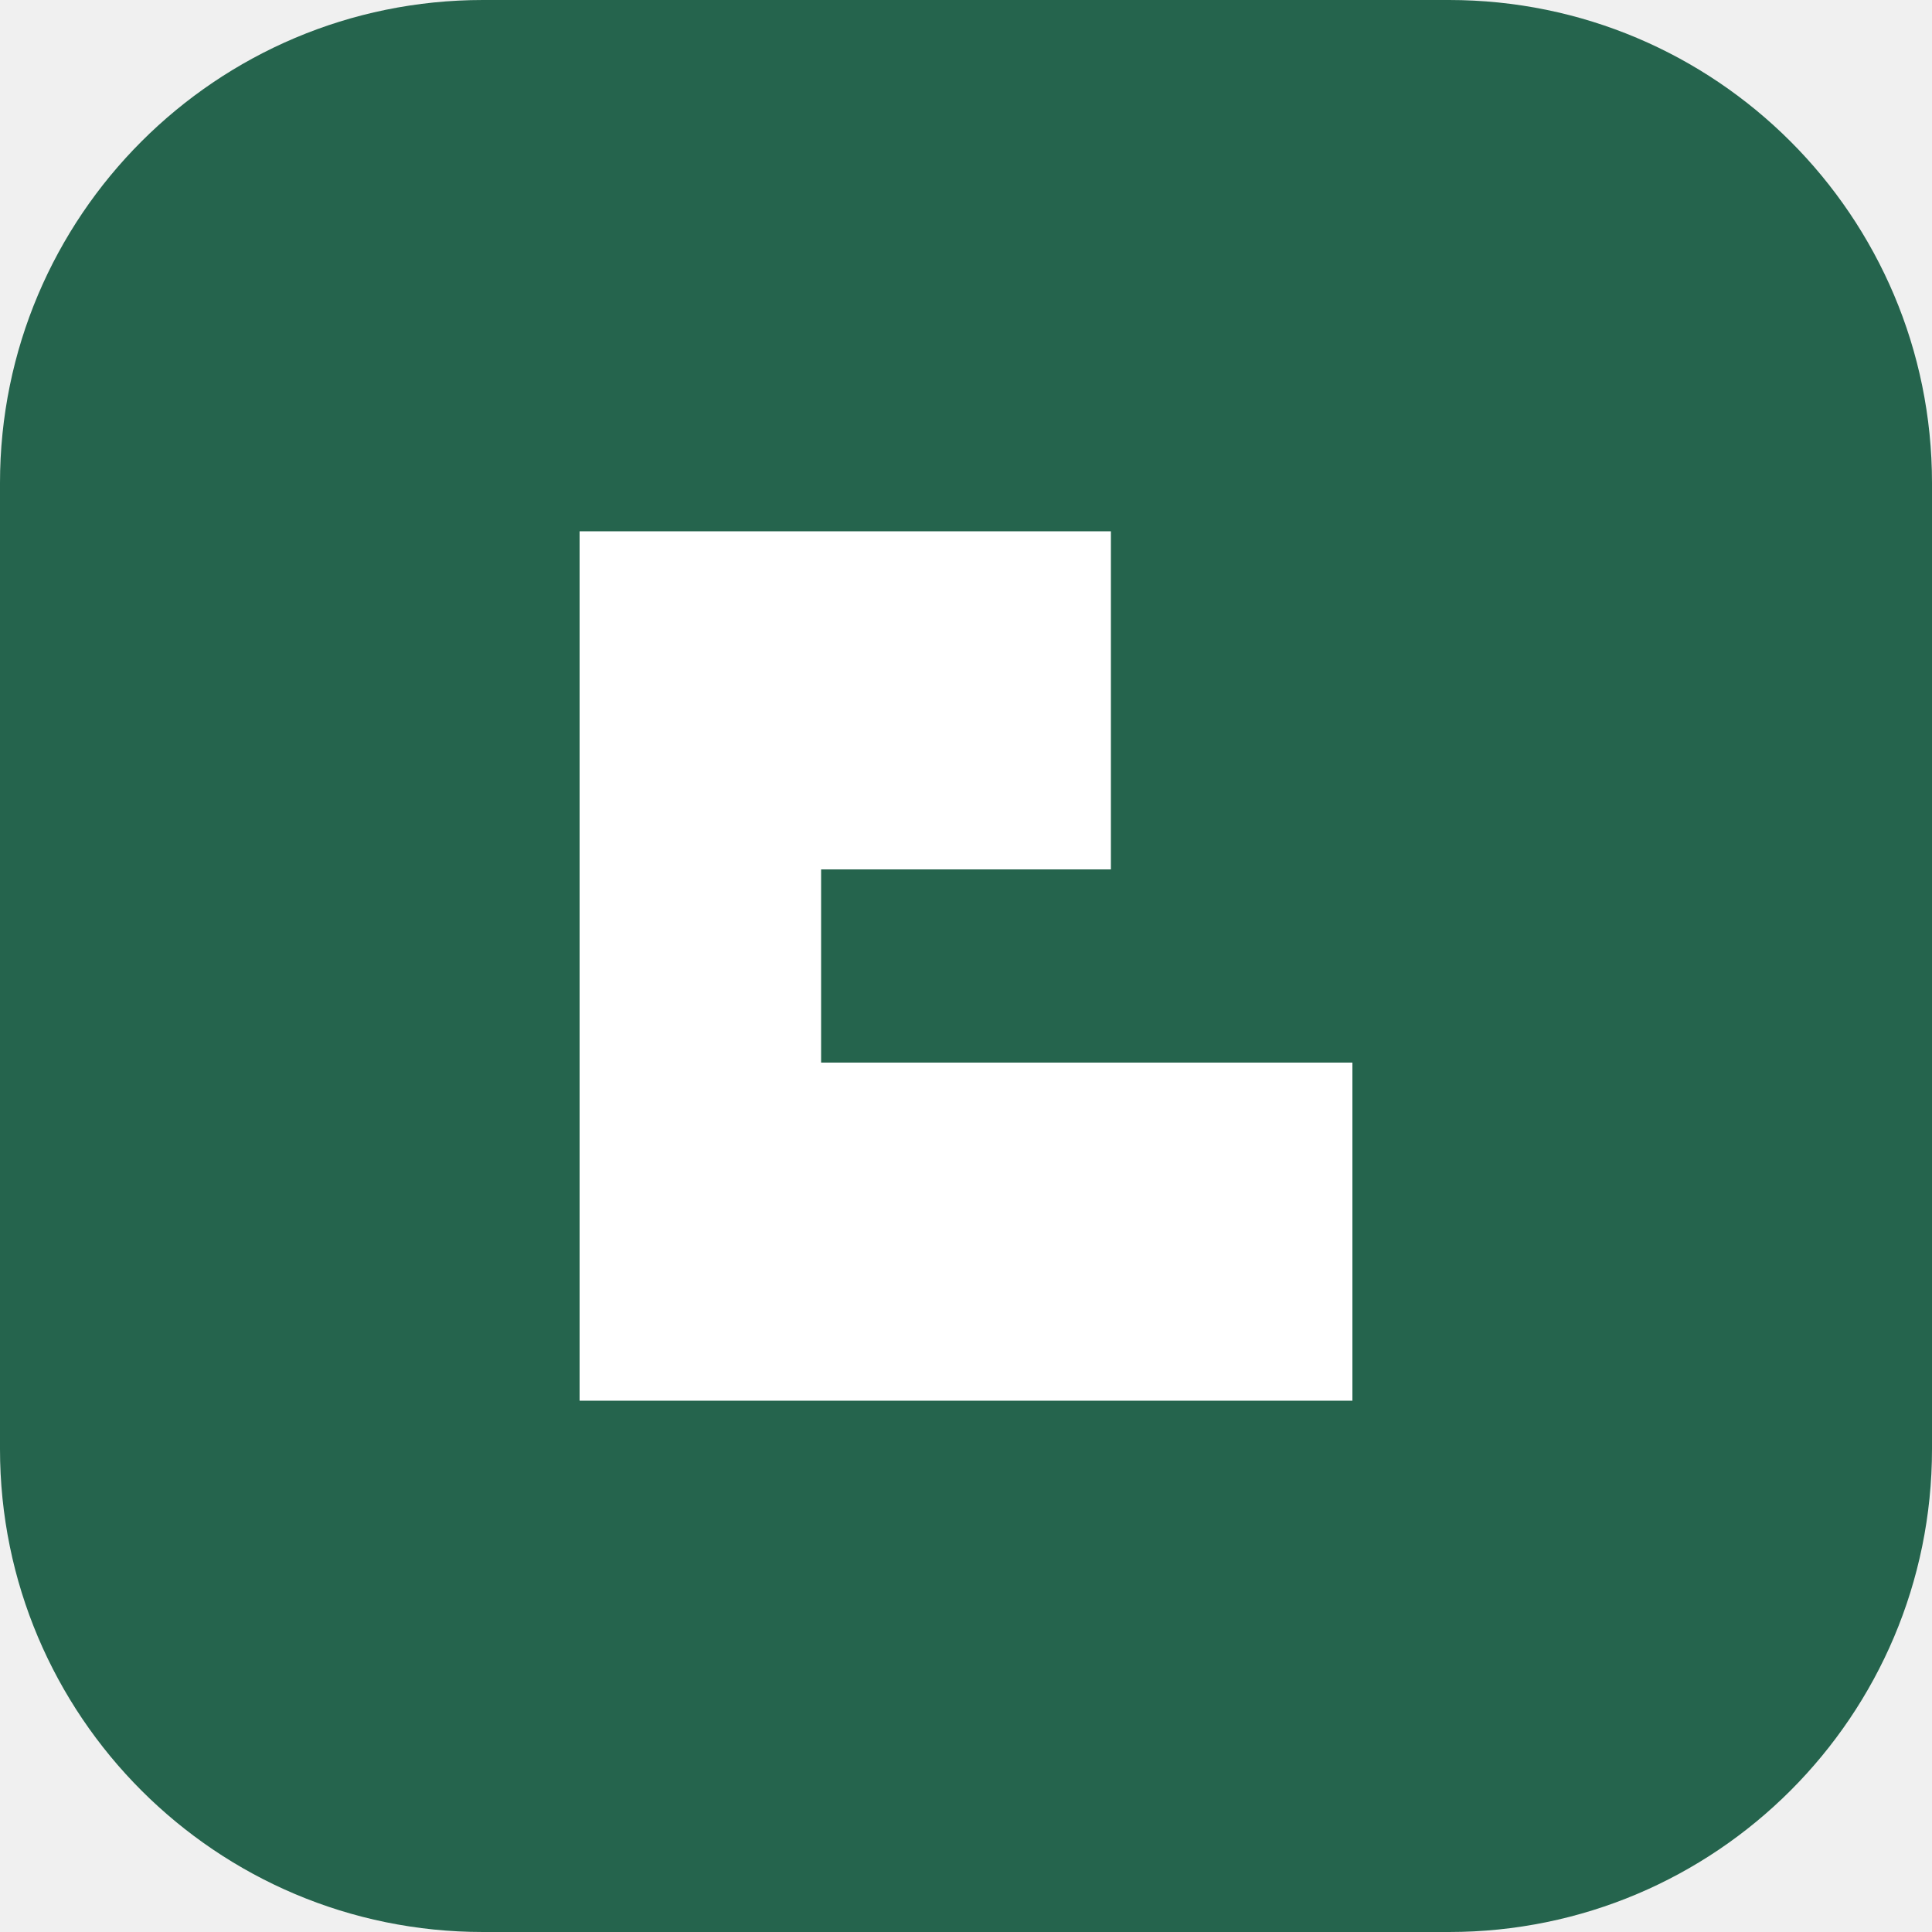
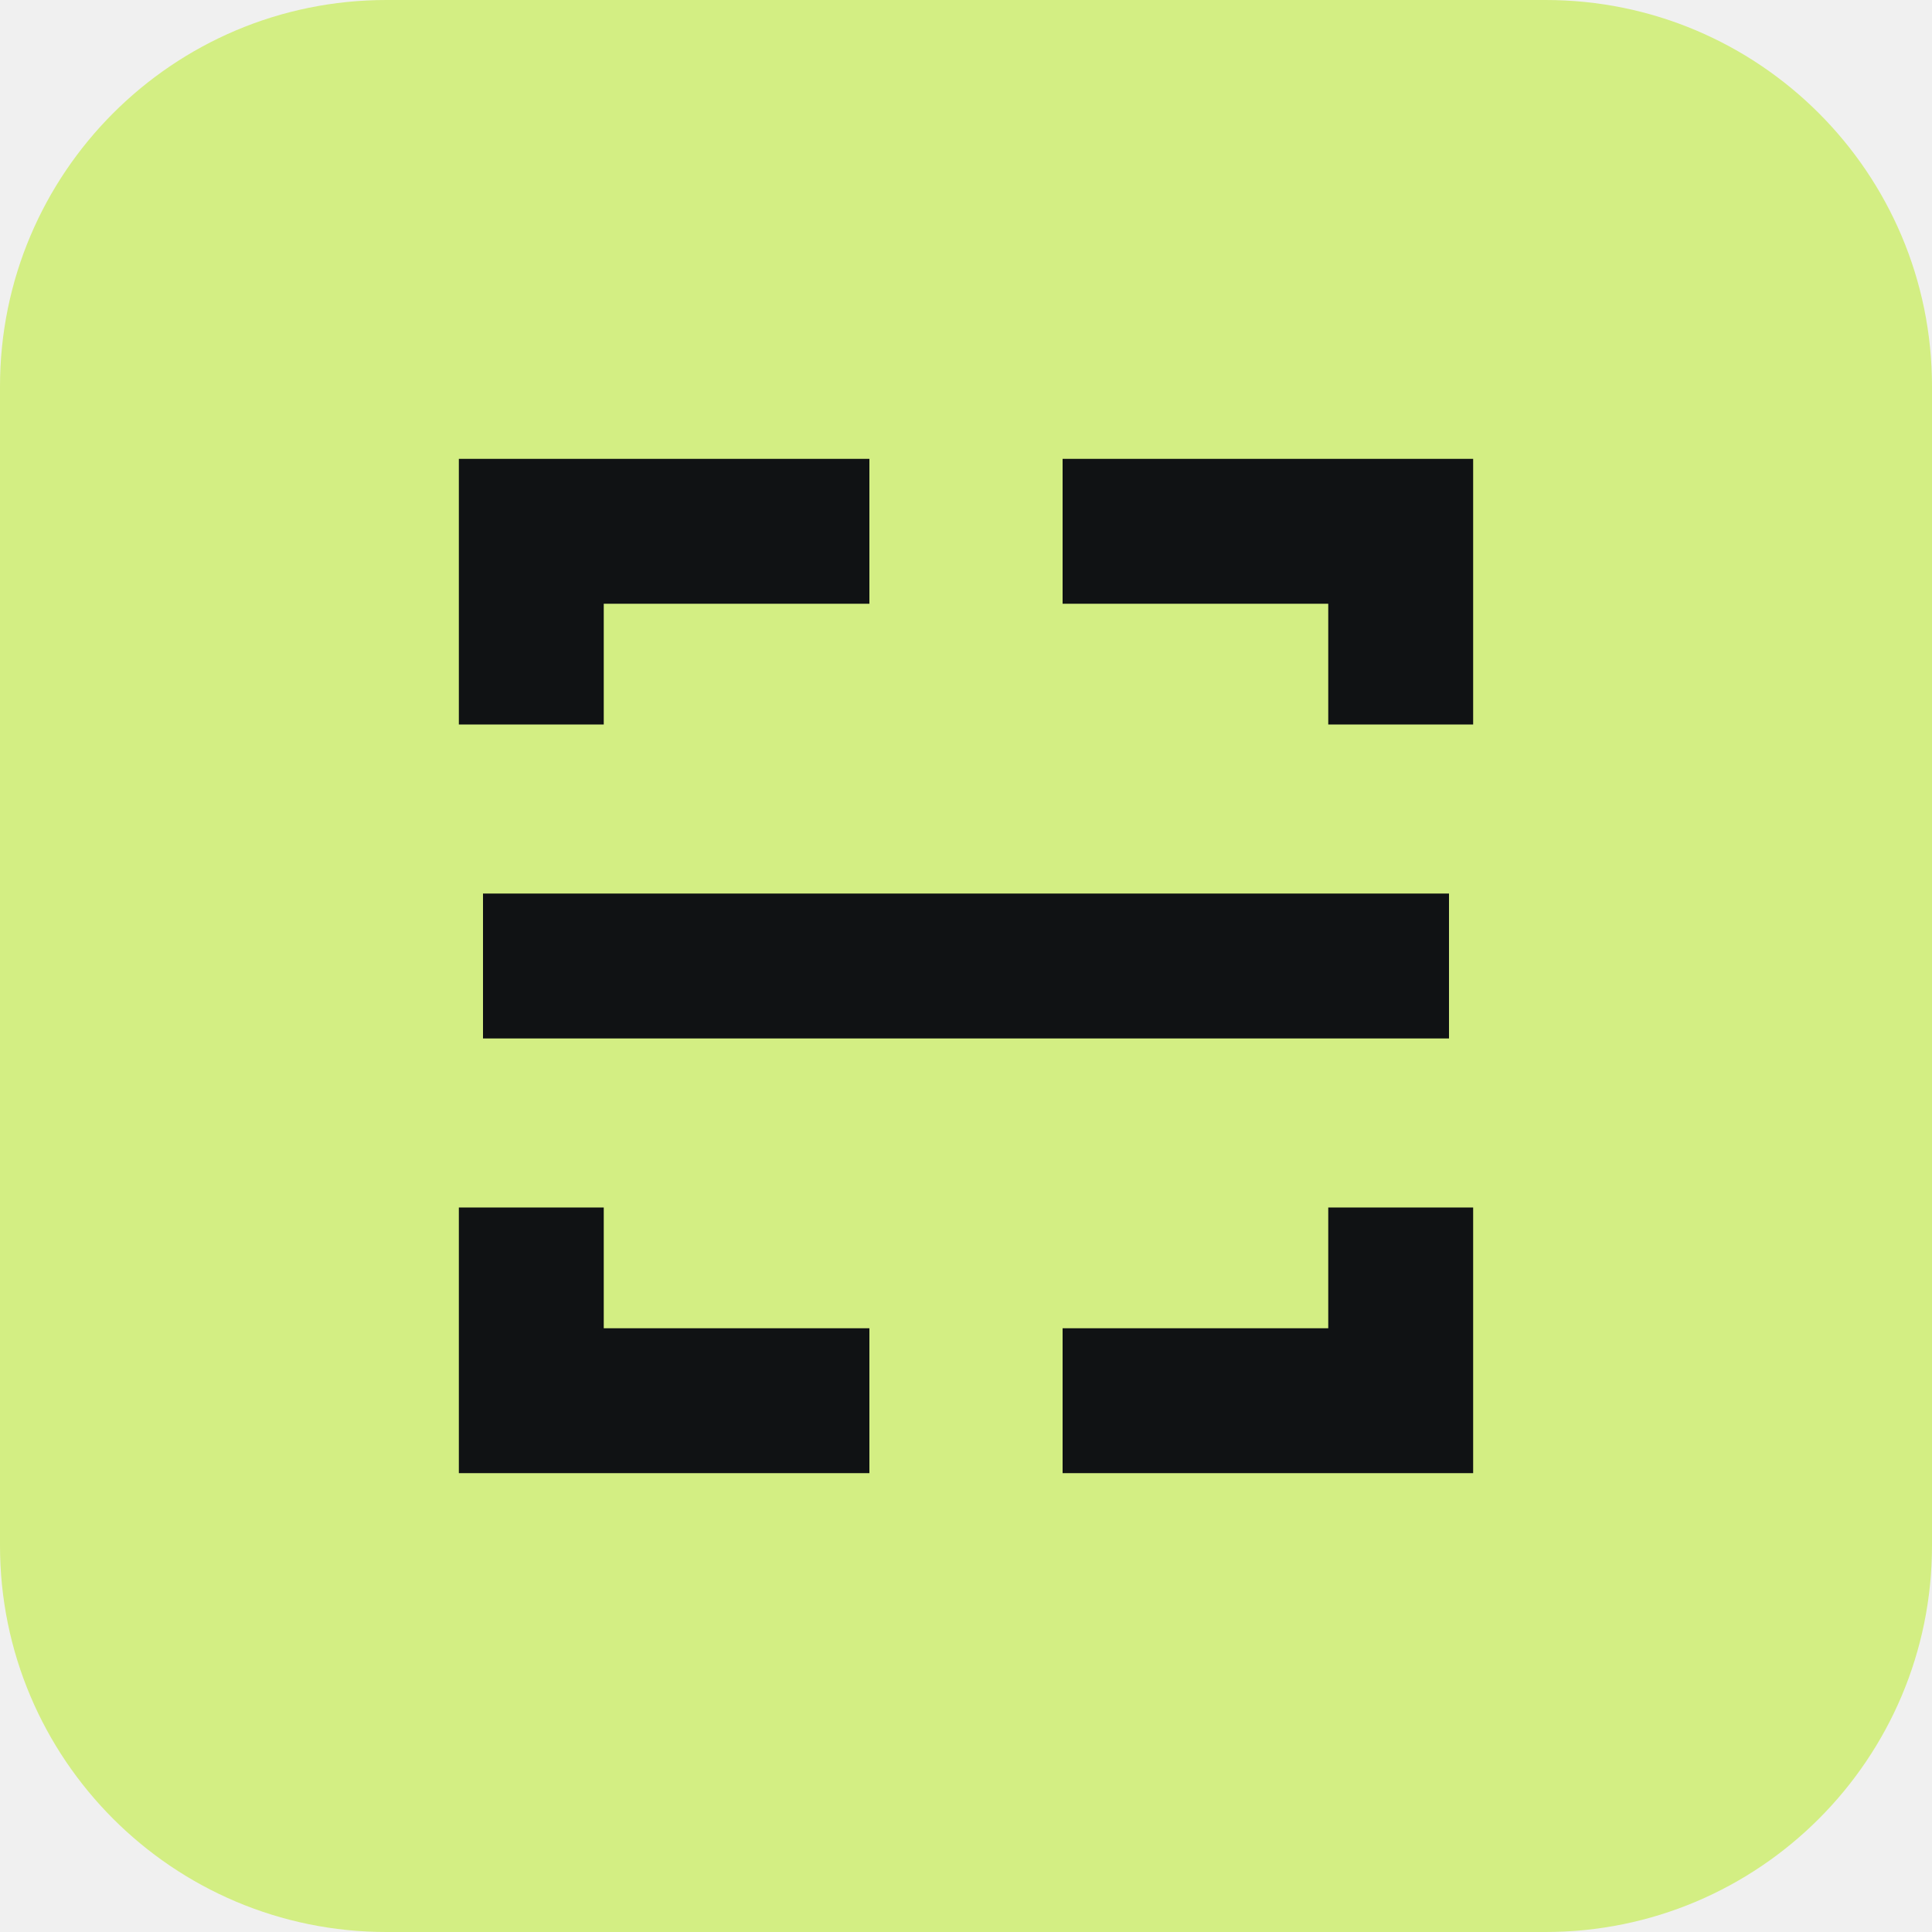
<svg xmlns="http://www.w3.org/2000/svg" viewBox="0 0 40 40">
-   <rect width="40" height="40" rx="10" fill="#25644d" />
-   <path d="M12 11h11v7h-6v4h11v7H12z" fill="white" />
+   <rect width="40" height="40" rx="8" fill="#d3ee83" />
+   <path d="M11 15v-4h7m4 0h7v4m0 10v4h-7m-4 0h-7v-4M10 20h20" fill="none" stroke="#101214" stroke-width="3" />
</svg>
